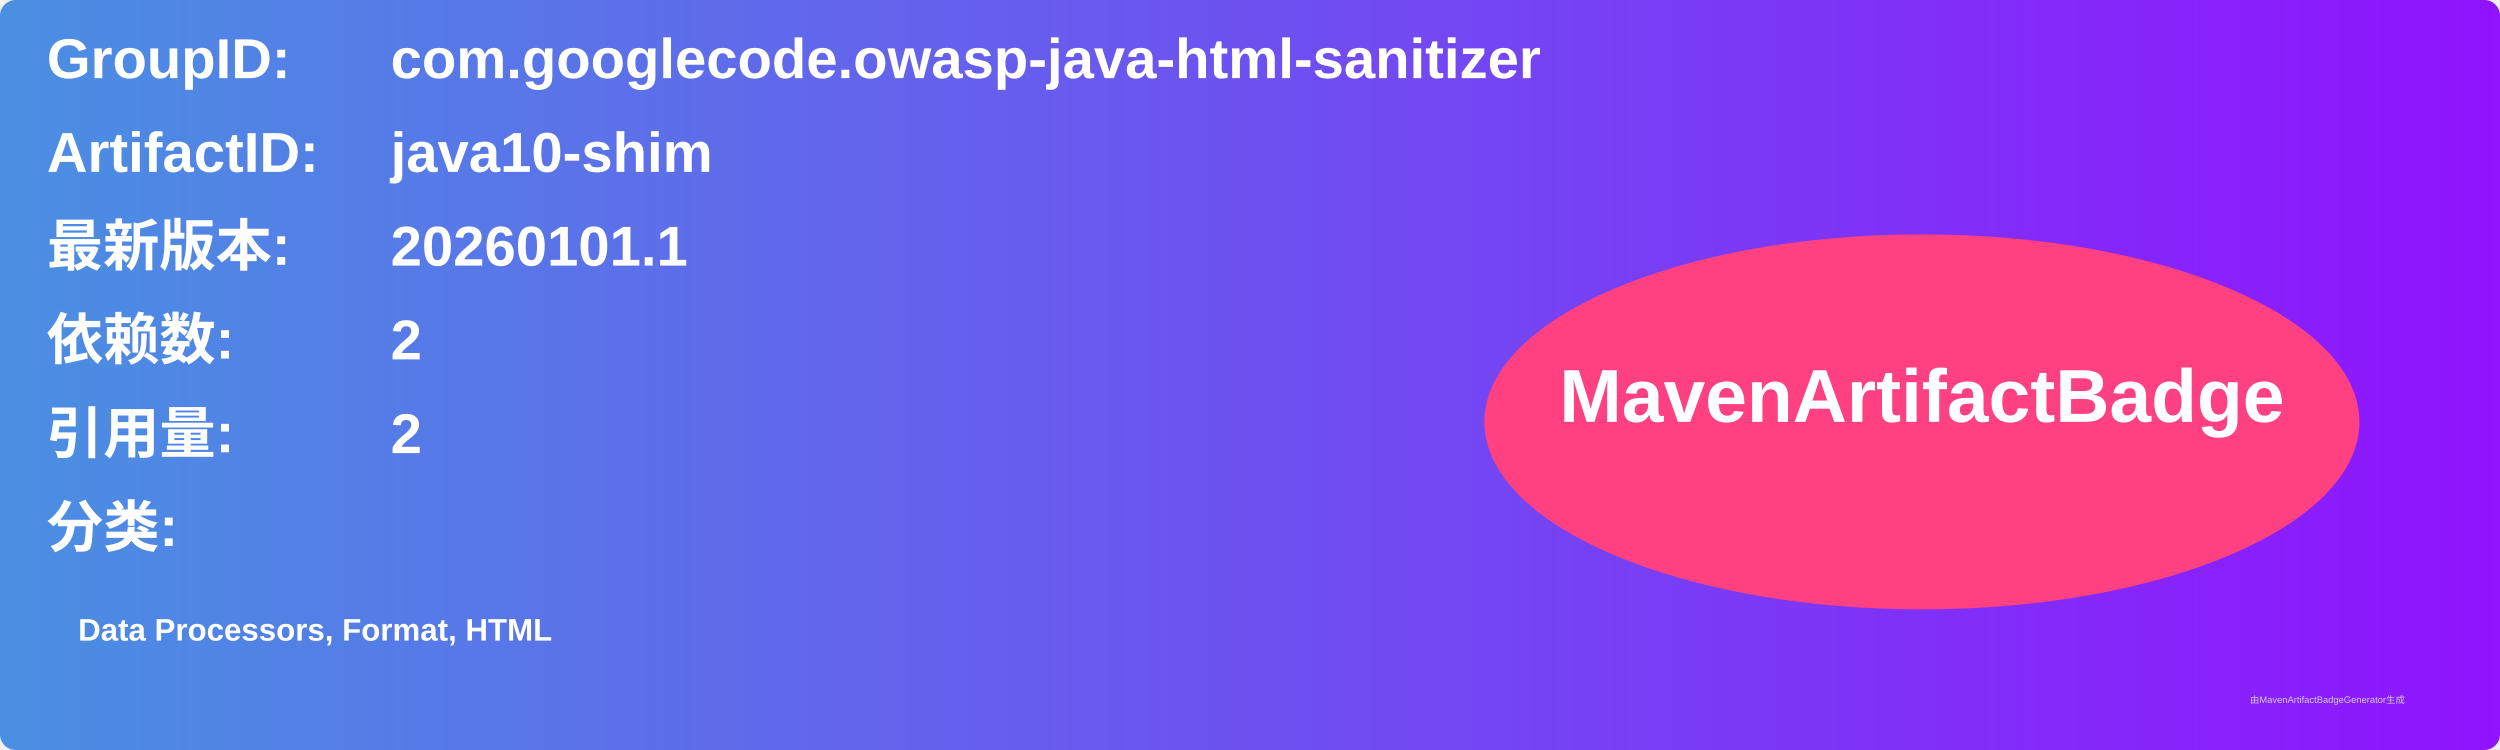
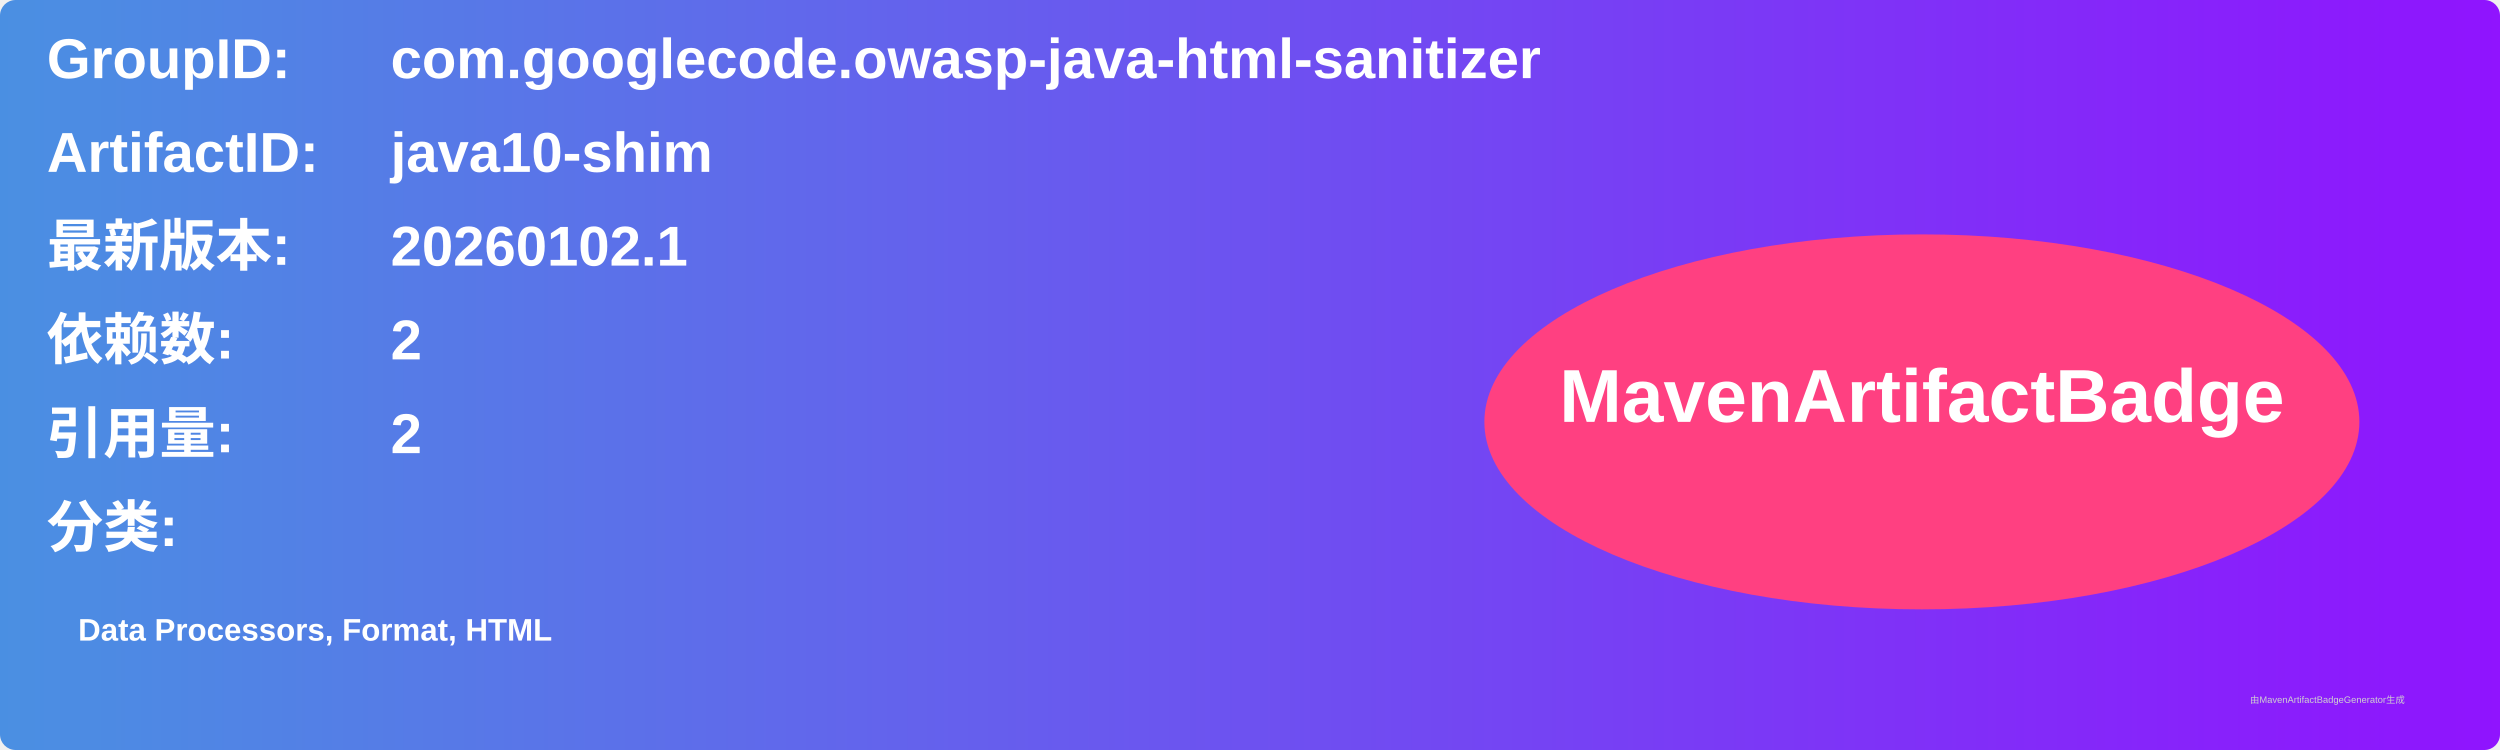
<svg xmlns="http://www.w3.org/2000/svg" width="800" height="240" viewBox="0 0 800 240">
  <linearGradient id="grad" x1="0%" y1="0%" x2="100%" y2="0%">
    <stop offset="0%" stop-color="#4a90e2" />
    <stop offset="100%" stop-color="#9013fe" />
  </linearGradient>
  <rect width="100%" height="100%" rx="5" ry="5" fill="url(#grad)" />
  <g transform="translate(15, 15)">
    <text x="0" y="10" font-family="Arial" font-size="18" fill="white" font-weight="bold" width="260">GroupID:</text>
    <text x="110" y="10" font-family="Arial" font-size="18" fill="white" font-weight="bold" width="460">com.googlecode.owasp-java-html-sanitizer</text>
    <text x="0" y="40" font-family="Arial" font-size="18" fill="white" font-weight="bold" width="260">ArtifactID:</text>
    <text x="110" y="40" font-family="Arial" font-size="18" fill="white" font-weight="bold" width="460">java10-shim</text>
    <text x="0" y="70" font-family="Arial" font-size="18" fill="white" font-weight="bold">最新版本:</text>
    <text x="110" y="70" font-family="Arial" font-size="18" fill="white" font-weight="bold">
-       <tspan font-weight="bold">20260101.1</tspan>
+       <tspan font-weight="bold">20260102.1</tspan>
    </text>
    <text x="0" y="100" font-family="Arial" font-size="18" fill="white" font-weight="bold">依赖数: </text>
    <text x="110" y="100" font-family="Arial" font-size="18" fill="white">
      <tspan font-weight="bold">2</tspan>
    </text>
    <text x="0" y="130" font-family="Arial" font-size="18" fill="white" font-weight="bold">引用量: </text>
    <text x="110" y="130" font-family="Arial" font-size="18" fill="white">
      <tspan font-weight="bold">2</tspan>
    </text>
    <text x="0" y="160" font-family="Arial" font-size="18" fill="white" font-weight="bold">分类:</text>
    <text x="10" y="190" font-family="Arial" font-size="10" fill="white">
      <tspan font-weight="bold">Data Processors, Format, HTML</tspan>
    </text>
    <ellipse cx="600" cy="120" rx="140" ry="60" fill="#ff4081" />
    <text x="600" y="120" text-anchor="middle" font-family="Arial" font-size="24" fill="white" font-weight="bold">MavenArtifactBadge</text>
  </g>
  <text x="720" y="225" font-family="Arial" font-size="3" fill="#d0d0d0">由MavenArtifactBadgeGenerator生成</text>
</svg>
